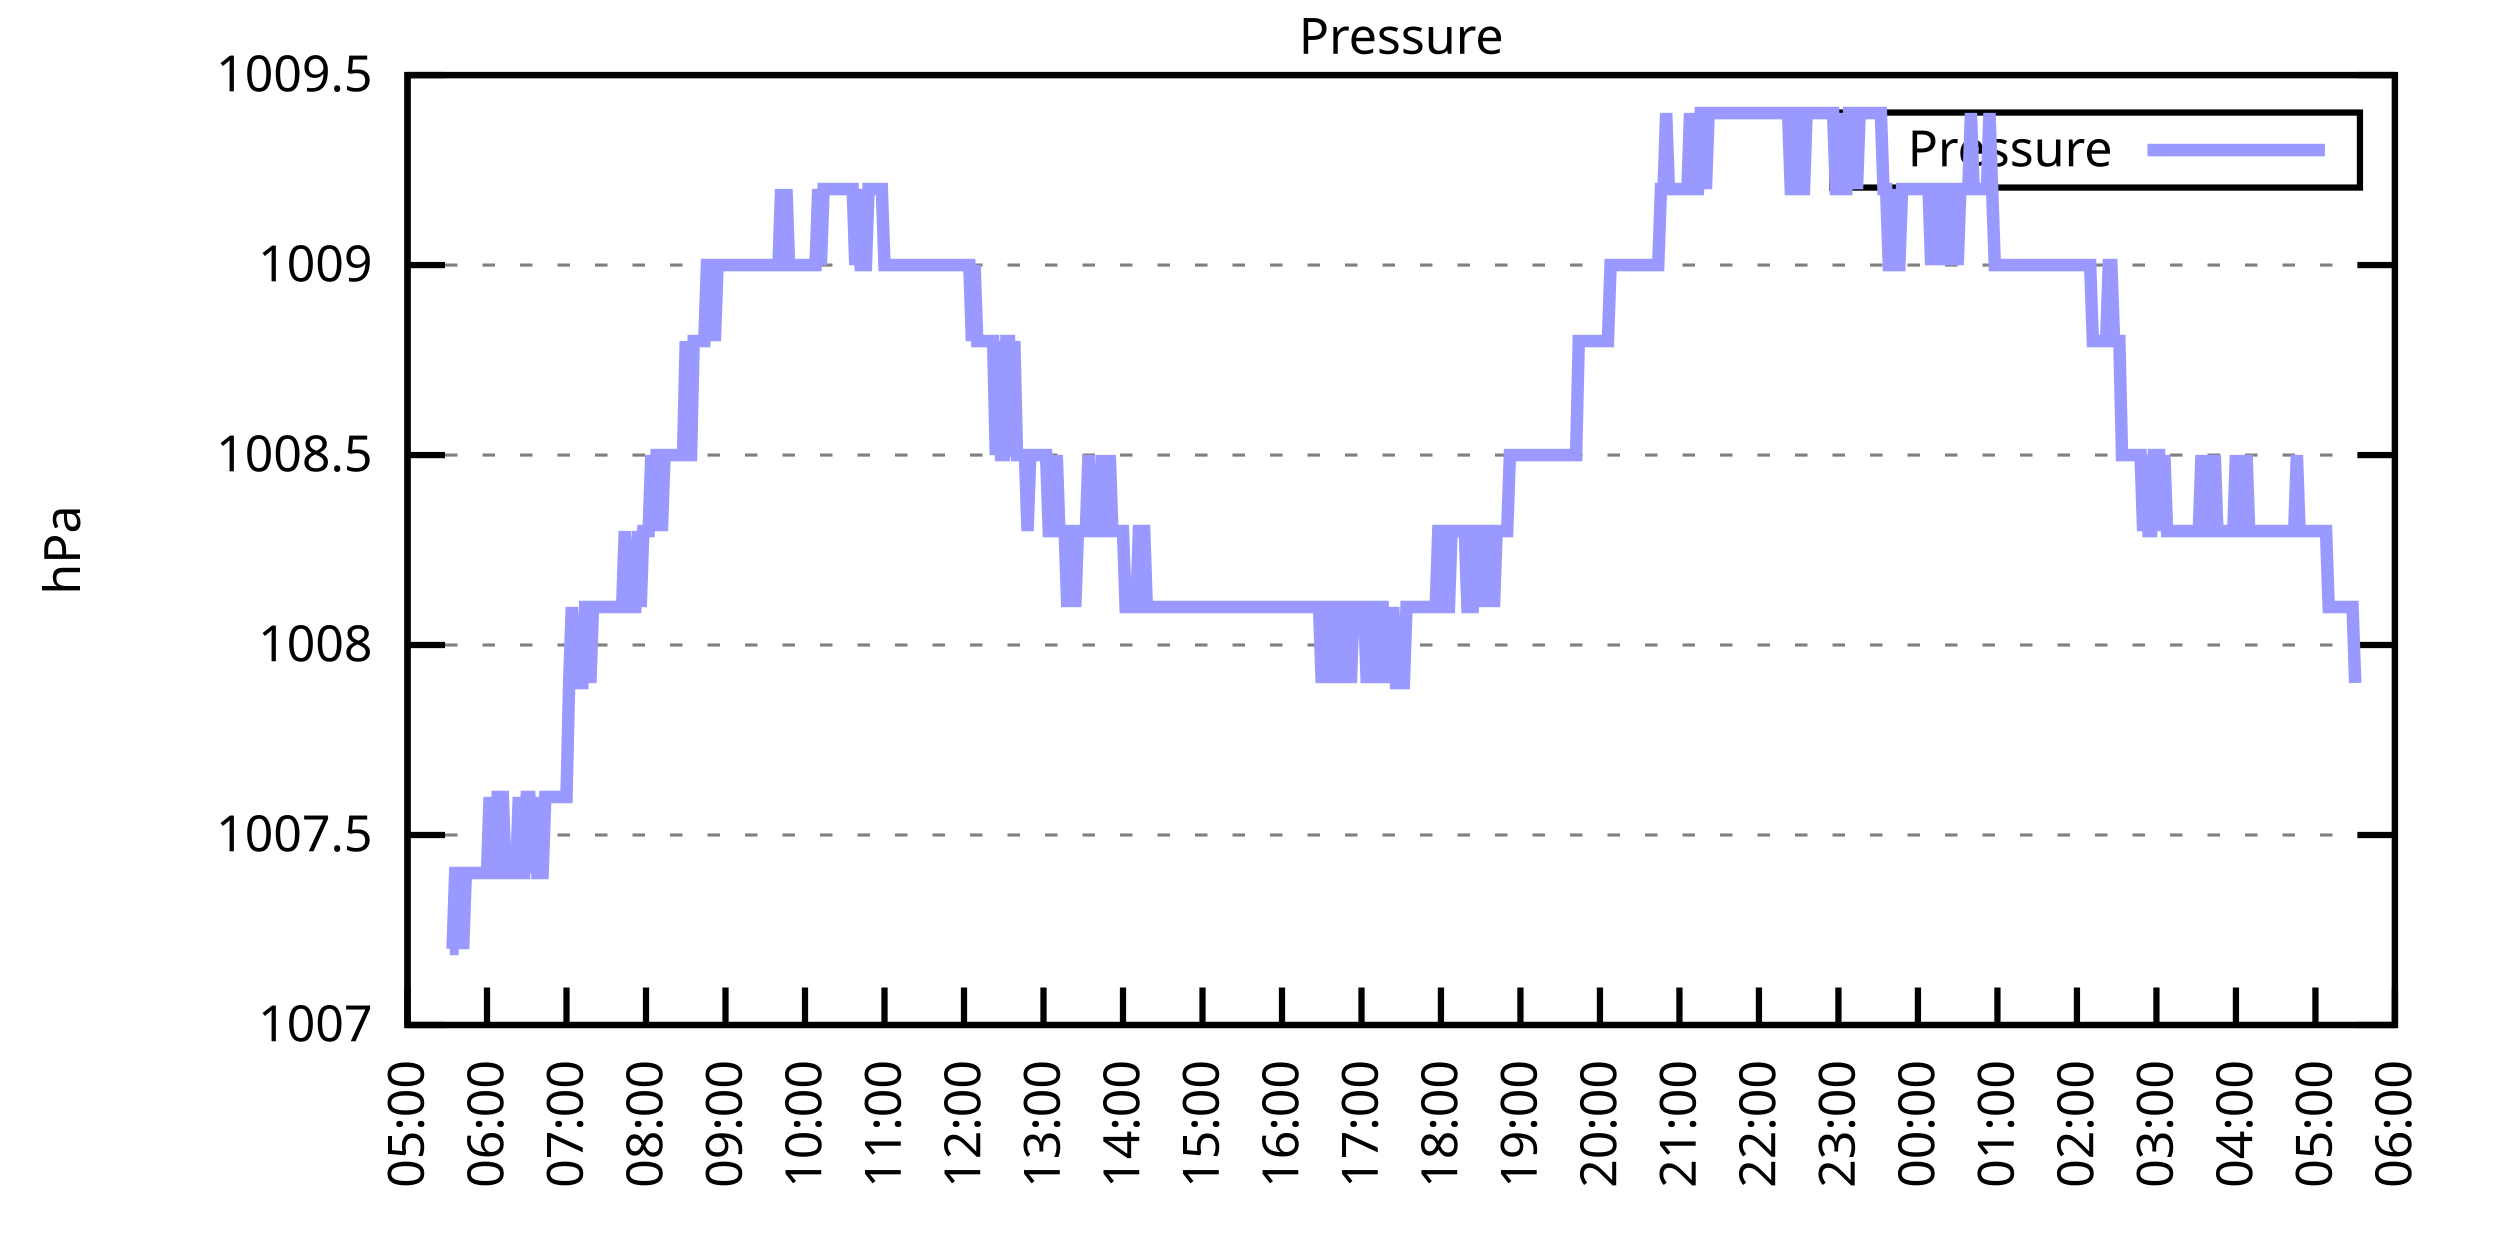
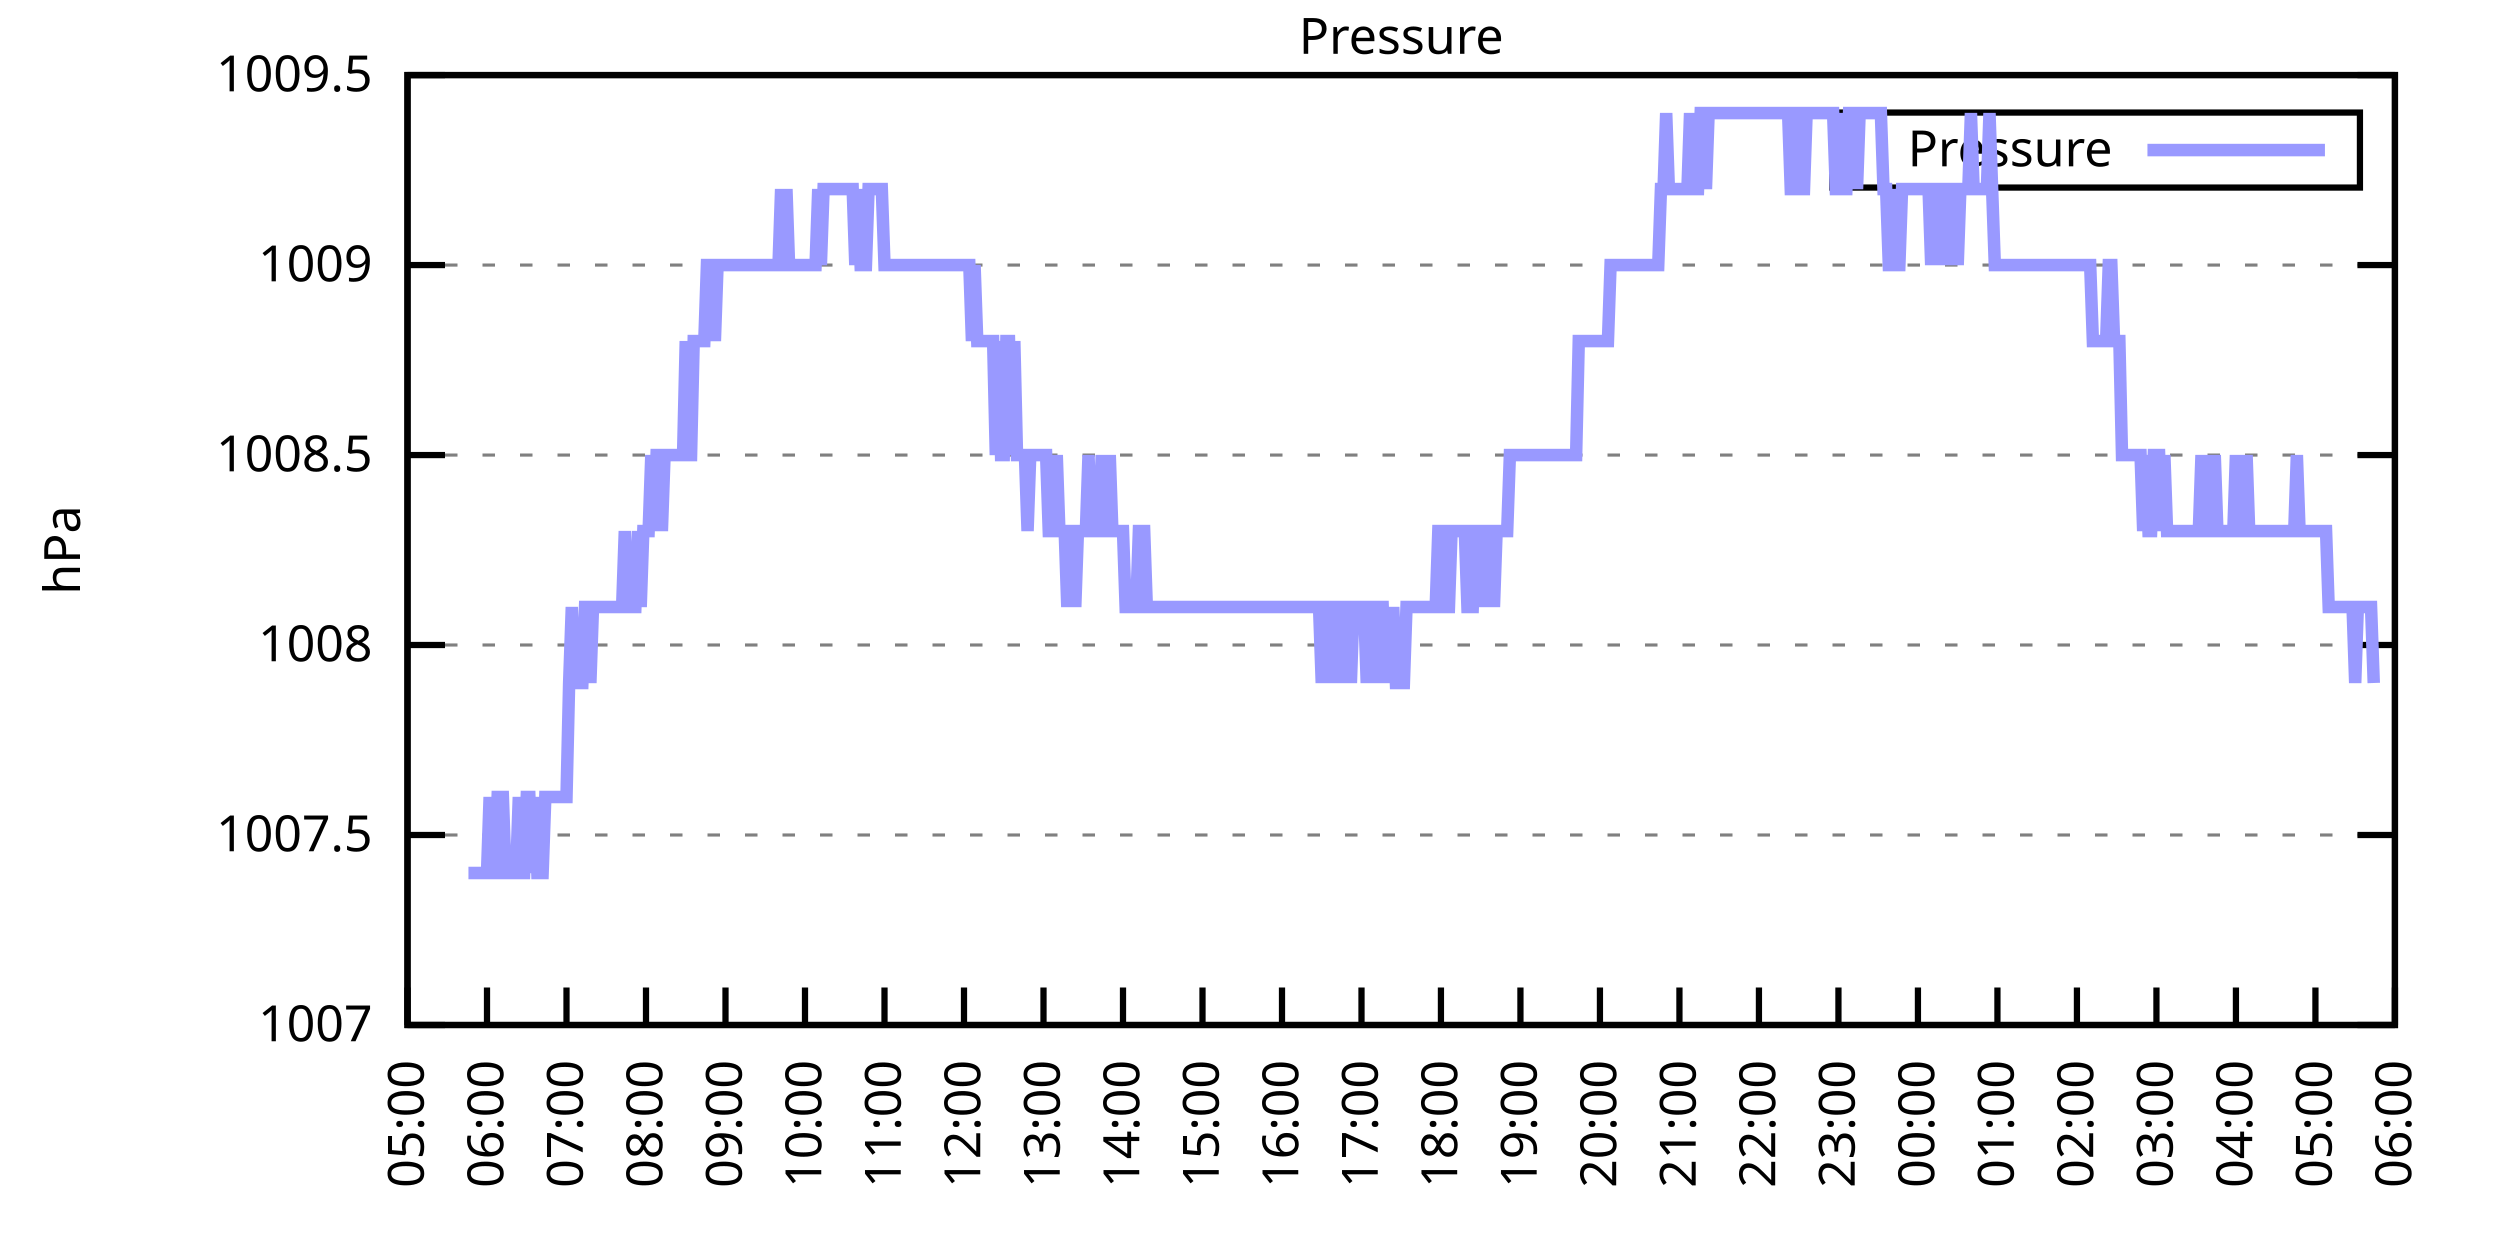
<svg xmlns="http://www.w3.org/2000/svg" xmlns:xlink="http://www.w3.org/1999/xlink" width="400" height="200" viewBox="0 0 400 200">
  <g id="gnuplot_canvas">
    <rect x="0" y="0" width="400" height="200" fill="none" />
    <defs>
      <circle id="gpDot" r="0.5" stroke-width="0.5" stroke="currentColor" />
      <path id="gpPt0" stroke-width="0.333" stroke="currentColor" d="M-1,0 h2 M0,-1 v2" />
      <path id="gpPt1" stroke-width="0.333" stroke="currentColor" d="M-1,-1 L1,1 M1,-1 L-1,1" />
      <path id="gpPt2" stroke-width="0.333" stroke="currentColor" d="M-1,0 L1,0 M0,-1 L0,1 M-1,-1 L1,1 M-1,1 L1,-1" />
      <rect id="gpPt3" stroke-width="0.333" stroke="currentColor" x="-1" y="-1" width="2" height="2" />
      <rect id="gpPt4" stroke-width="0.333" stroke="currentColor" fill="currentColor" x="-1" y="-1" width="2" height="2" />
      <circle id="gpPt5" stroke-width="0.333" stroke="currentColor" cx="0" cy="0" r="1" />
      <use xlink:href="#gpPt5" id="gpPt6" fill="currentColor" stroke="none" />
      <path id="gpPt7" stroke-width="0.333" stroke="currentColor" d="M0,-1.33 L-1.33,0.67 L1.33,0.67 z" />
      <use xlink:href="#gpPt7" id="gpPt8" fill="currentColor" stroke="none" />
      <use xlink:href="#gpPt7" id="gpPt9" stroke="currentColor" transform="rotate(180)" />
      <use xlink:href="#gpPt9" id="gpPt10" fill="currentColor" stroke="none" />
      <use xlink:href="#gpPt3" id="gpPt11" stroke="currentColor" transform="rotate(45)" />
      <use xlink:href="#gpPt11" id="gpPt12" fill="currentColor" stroke="none" />
      <path id="gpPt13" stroke-width="0.333" stroke="currentColor" d="M0,1.330 L1.265,0.411 L0.782,-1.067 L-0.782,-1.076 L-1.265,0.411 z" />
      <use xlink:href="#gpPt13" id="gpPt14" fill="currentColor" stroke="none" />
      <filter id="textbox" filterUnits="objectBoundingBox" x="0" y="0" height="1" width="1">
        <feFlood flood-color="white" flood-opacity="1" result="bgnd" />
        <feComposite in="SourceGraphic" in2="bgnd" operator="atop" />
      </filter>
      <filter id="greybox" filterUnits="objectBoundingBox" x="0" y="0" height="1" width="1">
        <feFlood flood-color="lightgrey" flood-opacity="1" result="grey" />
        <feComposite in="SourceGraphic" in2="grey" operator="atop" />
      </filter>
    </defs>
    <g fill="none" color="white" stroke="currentColor" stroke-width="1.00" stroke-linecap="butt" stroke-linejoin="miter">
</g>
    <g fill="none" color="black" stroke="currentColor" stroke-width="1.00" stroke-linecap="butt" stroke-linejoin="miter">
      <g stroke="none" shape-rendering="crispEdges">
        <polygon fill="rgb(255, 255, 255)" points="65.20,164.00 383.18,164.00 383.18,12.02 65.20,12.02 " />
      </g>
    </g>
    <g fill="none" color="black" stroke="currentColor" stroke-width="1.00" stroke-linecap="butt" stroke-linejoin="miter">
</g>
    <g fill="none" color="black" stroke="black" stroke-width="0.50" stroke-linecap="butt" stroke-linejoin="miter">
</g>
    <g fill="none" color="gray" stroke="currentColor" stroke-width="0.50" stroke-linecap="butt" stroke-linejoin="miter">
      <path stroke="gray" stroke-dasharray="2,4" class="gridline" d="M65.20,164.00 L383.19,164.00  " />
    </g>
    <g fill="none" color="gray" stroke="gray" stroke-width="1.00" stroke-linecap="butt" stroke-linejoin="miter">
</g>
    <g fill="none" color="black" stroke="currentColor" stroke-width="1.00" stroke-linecap="butt" stroke-linejoin="miter">
      <path stroke="black" d="M65.20,164.00 L71.20,164.00 M383.19,164.00 L377.19,164.00  " />
      <g transform="translate(59.60,166.60)" stroke="none" fill="black" font-family="Sans" font-size="8.00" text-anchor="end">
        <text>
          <tspan font-family="Sans"> 1007</tspan>
        </text>
      </g>
    </g>
    <g fill="none" color="black" stroke="currentColor" stroke-width="1.00" stroke-linecap="butt" stroke-linejoin="miter">
</g>
    <g fill="none" color="black" stroke="black" stroke-width="0.50" stroke-linecap="butt" stroke-linejoin="miter">
</g>
    <g fill="none" color="gray" stroke="currentColor" stroke-width="0.50" stroke-linecap="butt" stroke-linejoin="miter">
      <path stroke="gray" stroke-dasharray="2,4" class="gridline" d="M65.20,133.60 L383.19,133.60  " />
    </g>
    <g fill="none" color="gray" stroke="gray" stroke-width="1.00" stroke-linecap="butt" stroke-linejoin="miter">
</g>
    <g fill="none" color="black" stroke="currentColor" stroke-width="1.00" stroke-linecap="butt" stroke-linejoin="miter">
      <path stroke="black" d="M65.20,133.60 L71.20,133.60 M383.19,133.60 L377.19,133.60  " />
      <g transform="translate(59.60,136.20)" stroke="none" fill="black" font-family="Sans" font-size="8.00" text-anchor="end">
        <text>
          <tspan font-family="Sans"> 1007.5</tspan>
        </text>
      </g>
    </g>
    <g fill="none" color="black" stroke="currentColor" stroke-width="1.00" stroke-linecap="butt" stroke-linejoin="miter">
</g>
    <g fill="none" color="black" stroke="black" stroke-width="0.50" stroke-linecap="butt" stroke-linejoin="miter">
</g>
    <g fill="none" color="gray" stroke="currentColor" stroke-width="0.50" stroke-linecap="butt" stroke-linejoin="miter">
      <path stroke="gray" stroke-dasharray="2,4" class="gridline" d="M65.20,103.20 L383.19,103.20  " />
    </g>
    <g fill="none" color="gray" stroke="gray" stroke-width="1.00" stroke-linecap="butt" stroke-linejoin="miter">
</g>
    <g fill="none" color="black" stroke="currentColor" stroke-width="1.00" stroke-linecap="butt" stroke-linejoin="miter">
      <path stroke="black" d="M65.20,103.20 L71.20,103.20 M383.19,103.20 L377.19,103.20  " />
      <g transform="translate(59.60,105.80)" stroke="none" fill="black" font-family="Sans" font-size="8.00" text-anchor="end">
        <text>
          <tspan font-family="Sans"> 1008</tspan>
        </text>
      </g>
    </g>
    <g fill="none" color="black" stroke="currentColor" stroke-width="1.00" stroke-linecap="butt" stroke-linejoin="miter">
</g>
    <g fill="none" color="black" stroke="black" stroke-width="0.50" stroke-linecap="butt" stroke-linejoin="miter">
</g>
    <g fill="none" color="gray" stroke="currentColor" stroke-width="0.50" stroke-linecap="butt" stroke-linejoin="miter">
      <path stroke="gray" stroke-dasharray="2,4" class="gridline" d="M65.20,72.81 L383.19,72.81  " />
    </g>
    <g fill="none" color="gray" stroke="gray" stroke-width="1.00" stroke-linecap="butt" stroke-linejoin="miter">
</g>
    <g fill="none" color="black" stroke="currentColor" stroke-width="1.00" stroke-linecap="butt" stroke-linejoin="miter">
      <path stroke="black" d="M65.20,72.81 L71.20,72.81 M383.19,72.81 L377.19,72.81  " />
      <g transform="translate(59.60,75.41)" stroke="none" fill="black" font-family="Sans" font-size="8.00" text-anchor="end">
        <text>
          <tspan font-family="Sans"> 1008.5</tspan>
        </text>
      </g>
    </g>
    <g fill="none" color="black" stroke="currentColor" stroke-width="1.00" stroke-linecap="butt" stroke-linejoin="miter">
</g>
    <g fill="none" color="black" stroke="black" stroke-width="0.50" stroke-linecap="butt" stroke-linejoin="miter">
</g>
    <g fill="none" color="gray" stroke="currentColor" stroke-width="0.50" stroke-linecap="butt" stroke-linejoin="miter">
      <path stroke="gray" stroke-dasharray="2,4" class="gridline" d="M65.20,42.41 L383.19,42.41  " />
    </g>
    <g fill="none" color="gray" stroke="gray" stroke-width="1.00" stroke-linecap="butt" stroke-linejoin="miter">
</g>
    <g fill="none" color="black" stroke="currentColor" stroke-width="1.00" stroke-linecap="butt" stroke-linejoin="miter">
      <path stroke="black" d="M65.20,42.41 L71.20,42.41 M383.19,42.41 L377.19,42.41  " />
      <g transform="translate(59.60,45.01)" stroke="none" fill="black" font-family="Sans" font-size="8.00" text-anchor="end">
        <text>
          <tspan font-family="Sans"> 1009</tspan>
        </text>
      </g>
    </g>
    <g fill="none" color="black" stroke="currentColor" stroke-width="1.00" stroke-linecap="butt" stroke-linejoin="miter">
</g>
    <g fill="none" color="black" stroke="black" stroke-width="0.50" stroke-linecap="butt" stroke-linejoin="miter">
</g>
    <g fill="none" color="gray" stroke="currentColor" stroke-width="0.50" stroke-linecap="butt" stroke-linejoin="miter">
      <path stroke="gray" stroke-dasharray="2,4" class="gridline" d="M65.20,12.01 L383.19,12.01  " />
    </g>
    <g fill="none" color="gray" stroke="gray" stroke-width="1.00" stroke-linecap="butt" stroke-linejoin="miter">
</g>
    <g fill="none" color="black" stroke="currentColor" stroke-width="1.00" stroke-linecap="butt" stroke-linejoin="miter">
      <path stroke="black" d="M65.20,12.01 L71.20,12.01 M383.19,12.01 L377.19,12.01  " />
      <g transform="translate(59.60,14.61)" stroke="none" fill="black" font-family="Sans" font-size="8.00" text-anchor="end">
        <text>
          <tspan font-family="Sans"> 1009.5</tspan>
        </text>
      </g>
    </g>
    <g fill="none" color="black" stroke="currentColor" stroke-width="1.00" stroke-linecap="butt" stroke-linejoin="miter">
      <path stroke="black" d="M65.20,164.00 L65.20,158.00  " />
      <g transform="translate(67.80,169.60) rotate(270.00)" stroke="none" fill="black" font-family="Sans" font-size="8.00" text-anchor="end">
        <text>
          <tspan font-family="Sans">05:00</tspan>
        </text>
      </g>
    </g>
    <g fill="none" color="black" stroke="currentColor" stroke-width="1.00" stroke-linecap="butt" stroke-linejoin="miter">
      <path stroke="black" d="M77.92,164.00 L77.92,158.00  " />
      <g transform="translate(80.52,169.60) rotate(270.00)" stroke="none" fill="black" font-family="Sans" font-size="8.00" text-anchor="end">
        <text>
          <tspan font-family="Sans">06:00</tspan>
        </text>
      </g>
    </g>
    <g fill="none" color="black" stroke="currentColor" stroke-width="1.00" stroke-linecap="butt" stroke-linejoin="miter">
      <path stroke="black" d="M90.64,164.00 L90.64,158.00  " />
      <g transform="translate(93.24,169.60) rotate(270.00)" stroke="none" fill="black" font-family="Sans" font-size="8.00" text-anchor="end">
        <text>
          <tspan font-family="Sans">07:00</tspan>
        </text>
      </g>
    </g>
    <g fill="none" color="black" stroke="currentColor" stroke-width="1.00" stroke-linecap="butt" stroke-linejoin="miter">
      <path stroke="black" d="M103.36,164.00 L103.36,158.00  " />
      <g transform="translate(105.96,169.60) rotate(270.00)" stroke="none" fill="black" font-family="Sans" font-size="8.00" text-anchor="end">
        <text>
          <tspan font-family="Sans">08:00</tspan>
        </text>
      </g>
    </g>
    <g fill="none" color="black" stroke="currentColor" stroke-width="1.00" stroke-linecap="butt" stroke-linejoin="miter">
      <path stroke="black" d="M116.08,164.00 L116.08,158.00  " />
      <g transform="translate(118.68,169.60) rotate(270.00)" stroke="none" fill="black" font-family="Sans" font-size="8.00" text-anchor="end">
        <text>
          <tspan font-family="Sans">09:00</tspan>
        </text>
      </g>
    </g>
    <g fill="none" color="black" stroke="currentColor" stroke-width="1.00" stroke-linecap="butt" stroke-linejoin="miter">
      <path stroke="black" d="M128.80,164.00 L128.80,158.00  " />
      <g transform="translate(131.40,169.60) rotate(270.00)" stroke="none" fill="black" font-family="Sans" font-size="8.00" text-anchor="end">
        <text>
          <tspan font-family="Sans">10:00</tspan>
        </text>
      </g>
    </g>
    <g fill="none" color="black" stroke="currentColor" stroke-width="1.00" stroke-linecap="butt" stroke-linejoin="miter">
      <path stroke="black" d="M141.52,164.00 L141.52,158.00  " />
      <g transform="translate(144.12,169.60) rotate(270.00)" stroke="none" fill="black" font-family="Sans" font-size="8.00" text-anchor="end">
        <text>
          <tspan font-family="Sans">11:00</tspan>
        </text>
      </g>
    </g>
    <g fill="none" color="black" stroke="currentColor" stroke-width="1.00" stroke-linecap="butt" stroke-linejoin="miter">
      <path stroke="black" d="M154.24,164.00 L154.24,158.00  " />
      <g transform="translate(156.84,169.60) rotate(270.00)" stroke="none" fill="black" font-family="Sans" font-size="8.00" text-anchor="end">
        <text>
          <tspan font-family="Sans">12:00</tspan>
        </text>
      </g>
    </g>
    <g fill="none" color="black" stroke="currentColor" stroke-width="1.00" stroke-linecap="butt" stroke-linejoin="miter">
      <path stroke="black" d="M166.96,164.00 L166.96,158.00  " />
      <g transform="translate(169.56,169.60) rotate(270.00)" stroke="none" fill="black" font-family="Sans" font-size="8.00" text-anchor="end">
        <text>
          <tspan font-family="Sans">13:00</tspan>
        </text>
      </g>
    </g>
    <g fill="none" color="black" stroke="currentColor" stroke-width="1.00" stroke-linecap="butt" stroke-linejoin="miter">
      <path stroke="black" d="M179.68,164.00 L179.68,158.00  " />
      <g transform="translate(182.28,169.60) rotate(270.00)" stroke="none" fill="black" font-family="Sans" font-size="8.00" text-anchor="end">
        <text>
          <tspan font-family="Sans">14:00</tspan>
        </text>
      </g>
    </g>
    <g fill="none" color="black" stroke="currentColor" stroke-width="1.00" stroke-linecap="butt" stroke-linejoin="miter">
      <path stroke="black" d="M192.40,164.00 L192.40,158.00  " />
      <g transform="translate(195.00,169.60) rotate(270.00)" stroke="none" fill="black" font-family="Sans" font-size="8.00" text-anchor="end">
        <text>
          <tspan font-family="Sans">15:00</tspan>
        </text>
      </g>
    </g>
    <g fill="none" color="black" stroke="currentColor" stroke-width="1.00" stroke-linecap="butt" stroke-linejoin="miter">
      <path stroke="black" d="M205.12,164.00 L205.12,158.00  " />
      <g transform="translate(207.72,169.60) rotate(270.00)" stroke="none" fill="black" font-family="Sans" font-size="8.00" text-anchor="end">
        <text>
          <tspan font-family="Sans">16:00</tspan>
        </text>
      </g>
    </g>
    <g fill="none" color="black" stroke="currentColor" stroke-width="1.00" stroke-linecap="butt" stroke-linejoin="miter">
      <path stroke="black" d="M217.84,164.00 L217.84,158.00  " />
      <g transform="translate(220.44,169.60) rotate(270.00)" stroke="none" fill="black" font-family="Sans" font-size="8.00" text-anchor="end">
        <text>
          <tspan font-family="Sans">17:00</tspan>
        </text>
      </g>
    </g>
    <g fill="none" color="black" stroke="currentColor" stroke-width="1.00" stroke-linecap="butt" stroke-linejoin="miter">
      <path stroke="black" d="M230.55,164.00 L230.55,158.00  " />
      <g transform="translate(233.15,169.60) rotate(270.00)" stroke="none" fill="black" font-family="Sans" font-size="8.00" text-anchor="end">
        <text>
          <tspan font-family="Sans">18:00</tspan>
        </text>
      </g>
    </g>
    <g fill="none" color="black" stroke="currentColor" stroke-width="1.00" stroke-linecap="butt" stroke-linejoin="miter">
      <path stroke="black" d="M243.27,164.00 L243.27,158.00  " />
      <g transform="translate(245.87,169.60) rotate(270.00)" stroke="none" fill="black" font-family="Sans" font-size="8.00" text-anchor="end">
        <text>
          <tspan font-family="Sans">19:00</tspan>
        </text>
      </g>
    </g>
    <g fill="none" color="black" stroke="currentColor" stroke-width="1.00" stroke-linecap="butt" stroke-linejoin="miter">
      <path stroke="black" d="M255.99,164.00 L255.99,158.00  " />
      <g transform="translate(258.59,169.60) rotate(270.00)" stroke="none" fill="black" font-family="Sans" font-size="8.00" text-anchor="end">
        <text>
          <tspan font-family="Sans">20:00</tspan>
        </text>
      </g>
    </g>
    <g fill="none" color="black" stroke="currentColor" stroke-width="1.00" stroke-linecap="butt" stroke-linejoin="miter">
      <path stroke="black" d="M268.71,164.00 L268.71,158.00  " />
      <g transform="translate(271.31,169.60) rotate(270.00)" stroke="none" fill="black" font-family="Sans" font-size="8.00" text-anchor="end">
        <text>
          <tspan font-family="Sans">21:00</tspan>
        </text>
      </g>
    </g>
    <g fill="none" color="black" stroke="currentColor" stroke-width="1.00" stroke-linecap="butt" stroke-linejoin="miter">
      <path stroke="black" d="M281.43,164.00 L281.43,158.00  " />
      <g transform="translate(284.03,169.60) rotate(270.00)" stroke="none" fill="black" font-family="Sans" font-size="8.00" text-anchor="end">
        <text>
          <tspan font-family="Sans">22:00</tspan>
        </text>
      </g>
    </g>
    <g fill="none" color="black" stroke="currentColor" stroke-width="1.00" stroke-linecap="butt" stroke-linejoin="miter">
      <path stroke="black" d="M294.15,164.00 L294.15,158.00  " />
      <g transform="translate(296.75,169.60) rotate(270.00)" stroke="none" fill="black" font-family="Sans" font-size="8.00" text-anchor="end">
        <text>
          <tspan font-family="Sans">23:00</tspan>
        </text>
      </g>
    </g>
    <g fill="none" color="black" stroke="currentColor" stroke-width="1.00" stroke-linecap="butt" stroke-linejoin="miter">
      <path stroke="black" d="M306.87,164.00 L306.87,158.00  " />
      <g transform="translate(309.47,169.60) rotate(270.00)" stroke="none" fill="black" font-family="Sans" font-size="8.00" text-anchor="end">
        <text>
          <tspan font-family="Sans">00:00</tspan>
        </text>
      </g>
    </g>
    <g fill="none" color="black" stroke="currentColor" stroke-width="1.00" stroke-linecap="butt" stroke-linejoin="miter">
      <path stroke="black" d="M319.59,164.00 L319.59,158.00  " />
      <g transform="translate(322.19,169.60) rotate(270.00)" stroke="none" fill="black" font-family="Sans" font-size="8.00" text-anchor="end">
        <text>
          <tspan font-family="Sans">01:00</tspan>
        </text>
      </g>
    </g>
    <g fill="none" color="black" stroke="currentColor" stroke-width="1.00" stroke-linecap="butt" stroke-linejoin="miter">
      <path stroke="black" d="M332.31,164.00 L332.31,158.00  " />
      <g transform="translate(334.91,169.60) rotate(270.00)" stroke="none" fill="black" font-family="Sans" font-size="8.00" text-anchor="end">
        <text>
          <tspan font-family="Sans">02:00</tspan>
        </text>
      </g>
    </g>
    <g fill="none" color="black" stroke="currentColor" stroke-width="1.00" stroke-linecap="butt" stroke-linejoin="miter">
      <path stroke="black" d="M345.03,164.00 L345.03,158.00  " />
      <g transform="translate(347.63,169.60) rotate(270.00)" stroke="none" fill="black" font-family="Sans" font-size="8.00" text-anchor="end">
        <text>
          <tspan font-family="Sans">03:00</tspan>
        </text>
      </g>
    </g>
    <g fill="none" color="black" stroke="currentColor" stroke-width="1.00" stroke-linecap="butt" stroke-linejoin="miter">
      <path stroke="black" d="M357.75,164.00 L357.75,158.00  " />
      <g transform="translate(360.35,169.60) rotate(270.00)" stroke="none" fill="black" font-family="Sans" font-size="8.00" text-anchor="end">
        <text>
          <tspan font-family="Sans">04:00</tspan>
        </text>
      </g>
    </g>
    <g fill="none" color="black" stroke="currentColor" stroke-width="1.00" stroke-linecap="butt" stroke-linejoin="miter">
      <path stroke="black" d="M370.47,164.00 L370.47,158.00  " />
      <g transform="translate(373.07,169.60) rotate(270.00)" stroke="none" fill="black" font-family="Sans" font-size="8.00" text-anchor="end">
        <text>
          <tspan font-family="Sans">05:00</tspan>
        </text>
      </g>
    </g>
    <g fill="none" color="black" stroke="currentColor" stroke-width="1.00" stroke-linecap="butt" stroke-linejoin="miter">
      <path stroke="black" d="M383.19,164.00 L383.19,158.00  " />
      <g transform="translate(385.79,169.60) rotate(270.00)" stroke="none" fill="black" font-family="Sans" font-size="8.00" text-anchor="end">
        <text>
          <tspan font-family="Sans">06:00</tspan>
        </text>
      </g>
    </g>
    <g fill="none" color="black" stroke="currentColor" stroke-width="1.00" stroke-linecap="butt" stroke-linejoin="miter">
</g>
    <g fill="none" color="black" stroke="currentColor" stroke-width="1.00" stroke-linecap="butt" stroke-linejoin="miter">
      <path stroke="black" d="M65.20,12.01 L65.20,164.00 L383.19,164.00 L383.19,12.01 L65.20,12.01 Z  " />
    </g>
    <g fill="none" color="black" stroke="currentColor" stroke-width="1.00" stroke-linecap="butt" stroke-linejoin="miter">
</g>
    <g fill="none" color="black" stroke="currentColor" stroke-width="1.00" stroke-linecap="butt" stroke-linejoin="miter">
      <path stroke="black" d="M293.19,30.01 L293.19,18.01 L377.59,18.01 L377.59,30.01 L293.19,30.01 Z  " />
    </g>
    <g id="Pressure_plot_1">
      <g fill="none" color="white" stroke="black" stroke-width="2.00" stroke-linecap="butt" stroke-linejoin="miter">
</g>
      <g fill="none" color="black" stroke="currentColor" stroke-width="2.00" stroke-linecap="butt" stroke-linejoin="miter">
        <g transform="translate(337.99,26.61)" stroke="none" fill="black" font-family="Sans" font-size="8.00" text-anchor="end">
          <text>
            <tspan font-family="Sans">Pressure</tspan>
          </text>
        </g>
      </g>
      <g fill="none" color="black" stroke="currentColor" stroke-width="2.00" stroke-linecap="butt" stroke-linejoin="miter">
-         <path stroke="rgb(153, 153, 255)" d="M343.59,24.01 L371.99,24.01 M71.98,151.84 L72.41,151.84 L72.83,139.68 L73.26,139.68 L73.68,139.68 L74.10,151.84   L74.53,139.68 L74.95,139.68 L75.38,139.68 L75.80,139.68 L76.22,139.68 L76.65,139.68 L77.07,139.68 L77.50,139.68   L77.92,139.68 L78.34,127.52 L78.77,139.68 L79.19,139.68 L79.62,127.52 L80.04,127.52 L80.46,127.52 L80.89,139.68   L81.31,139.68 L81.74,139.68 L82.16,139.68 L82.58,139.68 L83.01,127.52 L83.43,139.68 L83.86,139.68 L84.28,127.52   L84.70,127.52 L85.13,139.68 L85.55,127.52 L85.98,139.68 L86.40,139.68 L86.82,139.68 L87.25,127.52 L87.67,127.52   L88.10,127.52 L88.52,127.52 L88.94,127.52 L89.37,127.52 L89.79,127.52 L90.22,127.52 L90.64,127.52 L91.06,109.28   L91.49,97.12 L91.91,109.28 L92.34,109.28 L92.76,109.28 L93.18,109.28 L93.61,97.12 L94.03,97.12 L94.46,109.28   L94.88,97.12 L95.30,97.12 L95.73,97.12 L96.15,97.12 L96.58,97.12 L97.00,97.12 L97.42,97.12 L97.85,97.12   L98.27,97.12 L98.69,97.12 L99.12,97.12 L99.54,97.12 L99.97,84.97 L100.39,97.12 L100.81,97.12 L101.24,97.12   L101.66,97.12 L102.09,84.97 L102.51,97.12 L102.93,84.97 L103.36,84.97 L103.78,84.97 L104.21,72.81 L104.63,84.97   L105.05,72.81 L105.48,72.81 L105.90,84.97 L106.33,72.81 L106.75,72.81 L107.17,72.81 L107.60,72.81 L108.02,72.81   L108.45,72.81 L108.87,72.81 L109.29,72.81 L109.72,54.57 L110.14,72.81 L110.57,72.81 L110.99,54.57 L111.41,54.57   L111.84,54.57 L112.26,54.57 L112.69,54.57 L113.11,42.41 L113.53,42.41 L113.96,42.41 L114.38,54.57 L114.81,42.41   L115.23,42.41 L115.65,42.41 L116.08,42.41 L116.50,42.41 L116.93,42.41 L117.35,42.41 L117.77,42.41 L118.20,42.41   L118.62,42.41 L119.05,42.41 L119.47,42.41 L119.89,42.41 L120.32,42.41 L120.74,42.41 L121.17,42.41 L121.59,42.41   L122.01,42.41 L122.44,42.41 L122.86,42.41 L123.29,42.41 L123.71,42.41 L124.13,42.41 L124.56,42.41 L124.98,30.25   L125.41,42.41 L125.83,30.25 L126.25,42.41 L126.68,42.41 L127.10,42.41 L127.53,42.41 L127.95,42.41 L128.37,42.41   L128.80,42.41 L129.22,42.41 L129.65,42.41 L130.07,42.41 L130.49,42.41 L130.92,30.25 L131.34,42.41 L131.77,30.25   L132.19,30.25 L132.61,30.25 L133.04,30.25 L133.46,30.25 L133.89,30.25 L134.31,30.25 L134.73,30.25 L135.16,30.25   L135.58,30.25 L136.01,30.25 L136.43,30.25 L136.85,42.41 L137.28,30.25 L137.70,42.41 L138.13,42.41 L138.55,42.41   L138.97,30.25 L139.40,30.25 L139.82,30.25 L140.25,30.25 L140.67,30.25 L141.09,30.25 L141.52,42.41 L141.94,42.41   L142.37,42.41 L142.79,42.41 L143.21,42.41 L143.64,42.41 L144.06,42.41 L144.49,42.41 L144.91,42.41 L145.33,42.41   L145.76,42.41 L146.18,42.41 L146.61,42.41 L147.03,42.41 L147.45,42.41 L147.88,42.41 L148.30,42.41 L148.73,42.41   L149.15,42.41 L149.57,42.41 L150.00,42.41 L150.42,42.41 L150.85,42.41 L151.27,42.41 L151.69,42.41 L152.54,42.41   L152.97,42.41 L153.39,42.41 L153.81,42.41 L154.24,42.41 L154.66,42.41 L155.09,42.41 L155.51,54.57 L155.93,42.41   L156.36,54.57 L156.78,54.57 L157.21,54.57 L157.63,54.57 L158.05,54.57 L158.48,54.57 L158.90,54.57 L159.33,72.81   L159.75,54.57 L160.17,72.81 L160.60,72.81 L161.02,54.57 L161.44,54.57 L161.87,72.81 L162.29,54.57 L162.72,72.81   L163.14,72.81 L163.56,72.81 L163.99,72.81 L164.41,84.97 L164.84,72.81 L165.26,72.81 L165.68,72.81 L166.11,72.81   L166.53,72.81 L166.96,72.81 L167.38,72.81 L167.80,84.97 L168.23,84.97 L168.65,84.97 L169.08,72.81 L169.50,84.97   L169.92,84.97 L170.35,84.97 L170.77,97.12 L171.20,84.97 L171.62,84.97 L172.04,97.12 L172.47,84.97 L172.89,84.97   L173.32,84.97 L173.74,84.97 L174.16,72.81 L174.59,84.97 L175.01,84.97 L175.44,84.97 L175.86,84.97 L176.28,72.81   L176.71,84.97 L177.13,84.97 L177.56,72.81 L177.98,84.97 L178.40,84.97 L178.83,84.97 L179.25,84.97 L179.68,84.97   L180.10,97.12 L180.52,97.12 L180.95,97.12 L181.37,97.12 L181.80,97.12 L182.22,84.97 L182.64,84.97 L183.07,84.97   L183.49,97.12 L183.92,97.12 L184.34,97.12 L184.76,97.12 L185.19,97.12 L185.61,97.12 L186.04,97.12 L186.46,97.12   L186.88,97.12 L187.31,97.12 L187.73,97.12 L188.16,97.12 L188.58,97.12 L189.00,97.12 L189.43,97.12 L189.85,97.12   L190.28,97.12 L190.70,97.12 L191.12,97.12 L191.55,97.12 L191.97,97.12 L192.40,97.12 L192.82,97.12 L193.24,97.12   L193.67,97.12 L194.09,97.12 L194.52,97.12 L194.94,97.12 L195.36,97.12 L195.79,97.12 L196.21,97.12 L196.64,97.12   L197.06,97.12 L197.48,97.12 L197.91,97.12 L198.33,97.12 L198.76,97.12 L199.18,97.12 L199.60,97.12 L200.03,97.12   L200.45,97.12 L200.88,97.12 L201.30,97.12 L201.72,97.12 L202.15,97.12 L202.57,97.12 L203.00,97.12 L203.42,97.12   L203.84,97.12 L204.27,97.12 L204.69,97.12 L205.12,97.12 L205.54,97.12 L205.96,97.12 L206.39,97.12 L206.81,97.12   L207.24,97.12 L207.66,97.12 L208.08,97.12 L208.51,97.12 L208.93,97.12 L209.36,97.12 L209.78,97.12 L210.20,97.12   L210.63,97.12 L211.05,97.12 L211.48,109.28 L211.90,97.12 L212.32,97.12 L212.75,97.12 L213.17,109.28 L213.60,97.12   L214.02,97.12 L214.44,97.12 L214.87,109.28 L215.29,97.12 L215.72,97.12 L216.14,109.28 L216.56,97.12 L216.99,97.12   L217.41,97.12 L217.84,97.12 L218.26,97.12 L218.68,109.28 L219.11,97.12 L219.53,97.12 L219.96,109.28 L220.38,97.12   L220.80,97.12 L221.23,97.12 L221.65,109.28 L222.08,97.12 L222.50,109.28 L222.92,97.12 L223.35,109.28 L223.77,109.28   L224.20,109.28 L224.62,109.28 L225.04,97.12 L225.47,97.12 L225.89,97.12 L226.31,97.12 L226.74,97.12 L227.16,97.12   L227.59,97.12 L228.01,97.12 L228.43,97.12 L228.86,97.12 L229.28,97.12 L229.71,97.12 L230.13,84.97 L230.55,84.97   L230.98,97.12 L231.40,97.12 L231.83,97.12 L232.25,84.97 L232.67,84.97 L233.10,84.97 L233.52,84.97 L233.95,84.97   L234.37,84.97 L234.79,97.12 L235.22,97.12 L235.64,97.12 L236.07,84.97 L236.49,84.97 L236.91,97.12 L237.34,84.97   L237.76,97.12 L238.19,84.97 L238.61,84.97 L239.03,97.12 L239.46,84.97 L239.88,84.97 L240.31,84.97 L240.73,84.97   L241.15,84.97 L241.58,72.81 L242.00,72.81 L242.43,72.81 L242.85,72.81 L243.27,72.81 L243.70,72.81 L244.12,72.81   L244.55,72.81 L244.97,72.81 L245.39,72.81 L245.82,72.81 L246.24,72.81 L246.67,72.81 L247.09,72.81 L247.51,72.81   L247.94,72.81 L248.36,72.81 L248.79,72.81 L249.21,72.81 L249.63,72.81 L250.06,72.81 L250.48,72.81 L250.91,72.81   L251.33,72.81 L251.75,72.81 L252.18,72.81 L252.60,54.57 L253.03,54.57 L253.45,54.57 L253.87,54.57 L254.30,54.57   L254.72,54.57 L255.15,54.57 L255.57,54.57 L255.99,54.57 L256.42,54.57 L256.84,54.57 L257.27,54.57 L257.69,42.41   L258.11,42.41 L258.54,42.41 L258.96,42.41 L259.39,42.41 L259.81,42.41 L260.23,42.41 L260.66,42.41 L261.08,42.41   L261.51,42.41 L261.93,42.41 L262.35,42.41 L262.78,42.41 L263.20,42.41 L263.63,42.41 L264.05,42.41 L264.47,42.41   L264.90,42.41 L265.32,42.41 L265.75,30.25 L266.17,30.25 L266.59,18.09 L267.02,30.25 L267.44,30.25 L267.87,30.25   L268.29,30.25 L268.71,30.25 L269.14,30.25 L269.56,30.25 L269.99,30.25 L270.41,18.09 L270.83,30.25 L271.26,30.25   L271.68,30.25 L272.11,18.09 L272.53,18.09 L272.95,30.25 L273.38,18.09 L273.80,18.09 L274.23,18.09 L274.65,18.09   L275.07,18.09 L275.50,18.09 L275.92,18.09 L276.35,18.09 L276.77,18.09 L277.19,18.09 L277.62,18.09 L278.04,18.09   L278.47,18.09 L278.89,18.09 L279.31,18.09 L279.74,18.09 L280.16,18.09 L280.59,18.09 L281.01,18.09 L281.43,18.09   L281.86,18.09 L282.28,18.09 L282.71,18.09 L283.13,18.09 L283.55,18.09 L283.98,18.09 L284.40,18.09 L284.83,18.09   L285.25,18.09 L285.67,18.09 L286.10,18.09 L286.52,30.25 L286.95,30.25 L287.37,18.09 L287.79,18.09 L288.22,30.25   L288.64,30.25 L289.06,18.09 L289.49,18.09 L289.91,18.09 L290.34,18.09 L290.76,18.09 L291.18,18.09 L291.61,18.09   L292.03,18.09 L292.46,18.09 L292.88,18.09 L293.30,18.09 L293.73,30.25 L294.15,30.25 L294.58,18.09 L295.00,30.25   L295.42,30.25 L295.85,18.09 L296.27,18.09 L296.70,18.09 L297.12,30.25 L297.54,18.09 L297.97,18.09 L298.39,18.09   L298.82,18.09 L299.24,18.09 L299.66,18.09 L300.09,18.09 L300.51,18.09 L300.94,18.09 L301.36,30.25 L301.78,30.25   L302.21,42.41 L302.63,42.41 L303.06,30.25 L303.48,42.41 L303.90,42.41 L304.33,30.25 L304.75,30.25 L305.18,30.25   L305.60,30.25 L306.02,30.25 L306.45,30.25 L306.87,30.25 L307.30,30.25 L307.72,30.25 L308.14,30.25 L308.57,30.25   L308.99,42.41 L309.42,30.25 L309.84,30.25 L310.26,42.41 L310.69,30.25 L311.11,30.25 L311.54,42.41 L311.96,30.25   L312.38,30.25 L312.81,30.25 L313.23,42.41 L313.66,30.25 L314.08,30.25 L314.50,30.25 L314.93,30.25 L315.35,18.09   L315.78,30.25 L316.20,30.25 L316.62,30.25 L317.05,30.25 L317.47,30.25 L317.90,30.25 L318.32,18.09 L318.74,30.25   L319.17,42.41 L319.59,42.41 L320.02,42.41 L320.44,42.41 L320.86,42.41 L321.29,42.41 L321.71,42.41 L322.14,42.41   L322.56,42.41 L322.98,42.41 L323.41,42.41 L323.83,42.41 L324.26,42.41 L324.68,42.41 L325.10,42.41 L325.53,42.41   L325.95,42.41 L326.38,42.41 L326.80,42.41 L327.22,42.41 L327.65,42.41 L328.07,42.41 L328.50,42.41 L328.92,42.41   L329.34,42.41 L329.77,42.41 L330.19,42.41 L330.62,42.41 L331.04,42.41 L331.46,42.41 L331.89,42.41 L332.31,42.41   L332.74,42.41 L333.16,42.41 L333.58,42.41 L334.01,42.41 L334.43,42.41 L334.86,54.57 L335.28,54.57 L335.70,54.57   L336.13,54.57 L336.55,54.57 L336.98,54.57 L337.40,42.41 L337.82,42.41 L338.25,54.57 L338.67,54.57 L339.10,54.57   L339.52,72.81 L339.94,72.81 L340.37,72.81 L340.79,72.81 L341.22,72.81 L341.64,72.81 L342.06,72.81 L342.49,72.81   L342.91,84.97 L343.34,72.81 L343.76,84.97 L344.18,84.97 L344.61,72.81 L345.03,72.81 L345.46,72.81 L345.88,84.97   L346.30,72.81 L346.73,84.97 L347.15,84.97 L347.58,84.97 L348.00,84.97 L348.42,84.97 L348.85,84.97 L349.27,84.97   L349.70,84.97 L350.12,84.97 L350.54,84.97 L350.97,84.97 L351.39,84.97 L351.81,84.97 L352.24,72.81 L352.66,84.97   L353.09,72.81 L353.51,84.97 L353.93,84.97 L354.36,72.81 L354.78,84.97 L355.21,84.97 L355.63,84.97 L356.05,84.97   L356.48,84.97 L356.90,84.97 L357.33,84.97 L357.75,72.81 L358.17,84.97 L358.60,84.97 L359.02,84.97 L359.45,72.81   L359.87,84.97 L360.29,84.97 L360.72,84.97 L361.14,84.97 L361.57,84.97 L361.99,84.97 L362.41,84.97 L362.84,84.97   L363.26,84.97 L363.69,84.97 L364.11,84.97 L364.53,84.97 L364.96,84.97 L365.38,84.97 L365.81,84.97 L366.23,84.97   L366.65,84.97 L367.08,84.97 L367.50,72.81 L367.93,84.97 L368.35,84.97 L368.77,84.97 L369.20,84.97 L369.62,84.97   L370.05,84.97 L370.47,84.97 L370.89,84.97 L371.32,84.97 L371.74,84.97 L372.17,84.97 L372.59,97.12 L373.01,97.12   L373.44,97.12 L373.86,97.12 L374.29,97.12 L374.71,97.12 L375.13,97.12 L375.56,97.12 L375.98,97.12 L376.41,97.12   L376.83,109.28  " />
+         <path stroke="rgb(153, 153, 255)" d="M343.59,24.01 L371.99,24.01 M74.95,139.68 L75.38,139.68 L75.80,139.68 L76.22,139.68 L76.65,139.68 L77.07,139.68   L77.50,139.68 L77.92,139.68 L78.34,127.52 L78.77,139.68 L79.19,139.68 L79.62,127.52 L80.04,127.52 L80.46,127.52   L80.89,139.68 L81.31,139.68 L81.74,139.68 L82.16,139.68 L82.58,139.68 L83.01,127.52 L83.43,139.68 L83.86,139.68   L84.28,127.52 L84.70,127.52 L85.13,139.68 L85.55,127.52 L85.98,139.68 L86.40,139.68 L86.82,139.68 L87.25,127.52   L87.67,127.52 L88.10,127.52 L88.52,127.52 L88.94,127.52 L89.37,127.52 L89.79,127.52 L90.22,127.52 L90.64,127.52   L91.06,109.28 L91.49,97.12 L91.91,109.28 L92.34,109.28 L92.76,109.28 L93.18,109.28 L93.61,97.12 L94.03,97.12   L94.46,109.28 L94.88,97.12 L95.30,97.12 L95.73,97.12 L96.15,97.12 L96.58,97.12 L97.00,97.12 L97.42,97.12   L97.85,97.12 L98.27,97.12 L98.69,97.12 L99.12,97.12 L99.54,97.12 L99.97,84.97 L100.39,97.12 L100.81,97.12   L101.24,97.12 L101.66,97.12 L102.09,84.97 L102.51,97.12 L102.93,84.97 L103.36,84.97 L103.78,84.97 L104.21,72.81   L104.63,84.97 L105.05,72.81 L105.48,72.81 L105.90,84.97 L106.33,72.81 L106.75,72.81 L107.17,72.81 L107.60,72.81   L108.02,72.81 L108.45,72.81 L108.87,72.81 L109.29,72.81 L109.72,54.57 L110.14,72.81 L110.57,72.81 L110.99,54.57   L111.41,54.57 L111.84,54.57 L112.26,54.57 L112.69,54.57 L113.11,42.41 L113.53,42.41 L113.96,42.41 L114.38,54.57   L114.81,42.41 L115.23,42.41 L115.65,42.41 L116.08,42.41 L116.50,42.41 L116.93,42.41 L117.35,42.41 L117.77,42.41   L118.20,42.41 L118.62,42.41 L119.05,42.41 L119.47,42.41 L119.89,42.41 L120.32,42.41 L120.74,42.41 L121.17,42.41   L121.59,42.41 L122.01,42.41 L122.44,42.41 L122.86,42.41 L123.29,42.41 L123.71,42.41 L124.13,42.41 L124.56,42.41   L124.98,30.25 L125.41,42.41 L125.83,30.25 L126.25,42.41 L126.68,42.41 L127.10,42.41 L127.53,42.41 L127.95,42.41   L128.37,42.41 L128.80,42.41 L129.22,42.41 L129.65,42.41 L130.07,42.41 L130.49,42.41 L130.92,30.25 L131.34,42.41   L131.77,30.25 L132.19,30.25 L132.61,30.25 L133.04,30.25 L133.46,30.25 L133.89,30.25 L134.31,30.25 L134.73,30.25   L135.16,30.25 L135.58,30.25 L136.01,30.25 L136.43,30.25 L136.85,42.41 L137.28,30.25 L137.70,42.41 L138.13,42.41   L138.55,42.41 L138.97,30.25 L139.40,30.25 L139.82,30.25 L140.25,30.25 L140.67,30.25 L141.09,30.25 L141.52,42.41   L141.94,42.41 L142.37,42.41 L142.79,42.41 L143.21,42.41 L143.64,42.41 L144.06,42.41 L144.49,42.41 L144.91,42.41   L145.33,42.41 L145.76,42.41 L146.18,42.41 L146.61,42.41 L147.03,42.41 L147.45,42.41 L147.88,42.41 L148.30,42.41   L148.73,42.41 L149.15,42.41 L149.57,42.41 L150.00,42.41 L150.42,42.41 L150.85,42.41 L151.27,42.41 L151.69,42.41   L152.54,42.41 L152.97,42.41 L153.39,42.41 L153.81,42.41 L154.24,42.41 L154.66,42.41 L155.09,42.41 L155.51,54.57   L155.93,42.41 L156.36,54.57 L156.78,54.57 L157.21,54.57 L157.63,54.57 L158.05,54.57 L158.48,54.57 L158.90,54.57   L159.33,72.81 L159.75,54.57 L160.17,72.81 L160.60,72.81 L161.02,54.57 L161.44,54.57 L161.87,72.81 L162.29,54.57   L162.72,72.81 L163.14,72.81 L163.56,72.81 L163.99,72.81 L164.41,84.97 L164.84,72.81 L165.26,72.81 L165.68,72.81   L166.11,72.81 L166.53,72.81 L166.96,72.81 L167.38,72.81 L167.80,84.97 L168.23,84.97 L168.65,84.97 L169.08,72.81   L169.50,84.97 L169.92,84.97 L170.35,84.97 L170.77,97.12 L171.20,84.97 L171.62,84.97 L172.04,97.12 L172.47,84.97   L172.89,84.97 L173.32,84.97 L173.74,84.97 L174.16,72.81 L174.59,84.97 L175.01,84.97 L175.44,84.97 L175.86,84.97   L176.28,72.81 L176.71,84.97 L177.13,84.97 L177.56,72.81 L177.98,84.97 L178.40,84.97 L178.83,84.97 L179.25,84.97   L179.68,84.97 L180.10,97.12 L180.52,97.12 L180.95,97.12 L181.37,97.12 L181.80,97.12 L182.22,84.97 L182.64,84.97   L183.07,84.97 L183.49,97.12 L183.92,97.12 L184.34,97.12 L184.76,97.12 L185.19,97.12 L185.61,97.12 L186.04,97.12   L186.46,97.12 L186.88,97.12 L187.31,97.12 L187.73,97.12 L188.16,97.12 L188.58,97.12 L189.00,97.12 L189.43,97.12   L189.85,97.12 L190.28,97.12 L190.70,97.12 L191.12,97.12 L191.55,97.12 L191.97,97.12 L192.40,97.12 L192.82,97.12   L193.24,97.12 L193.67,97.12 L194.09,97.12 L194.52,97.12 L194.94,97.12 L195.36,97.12 L195.79,97.12 L196.21,97.12   L196.64,97.12 L197.06,97.12 L197.48,97.12 L197.91,97.12 L198.33,97.12 L198.76,97.12 L199.18,97.12 L199.60,97.12   L200.03,97.12 L200.45,97.12 L200.88,97.12 L201.30,97.12 L201.72,97.12 L202.15,97.12 L202.57,97.12 L203.00,97.12   L203.42,97.12 L203.84,97.12 L204.27,97.12 L204.69,97.12 L205.12,97.12 L205.54,97.12 L205.96,97.12 L206.39,97.12   L206.81,97.12 L207.24,97.12 L207.66,97.12 L208.08,97.12 L208.51,97.12 L208.93,97.12 L209.36,97.12 L209.78,97.12   L210.20,97.12 L210.63,97.12 L211.05,97.12 L211.48,109.28 L211.90,97.12 L212.32,97.12 L212.75,97.12 L213.17,109.28   L213.60,97.12 L214.02,97.12 L214.44,97.12 L214.87,109.28 L215.29,97.12 L215.72,97.12 L216.14,109.28 L216.56,97.12   L216.99,97.12 L217.41,97.12 L217.84,97.12 L218.26,97.12 L218.68,109.28 L219.11,97.12 L219.53,97.12 L219.96,109.28   L220.38,97.12 L220.80,97.12 L221.23,97.12 L221.65,109.28 L222.08,97.12 L222.50,109.28 L222.92,97.12 L223.35,109.28   L223.77,109.28 L224.20,109.28 L224.62,109.28 L225.04,97.12 L225.47,97.12 L225.89,97.12 L226.31,97.12 L226.74,97.12   L227.16,97.12 L227.59,97.12 L228.01,97.12 L228.43,97.12 L228.86,97.12 L229.28,97.12 L229.71,97.12 L230.13,84.97   L230.55,84.97 L230.98,97.12 L231.40,97.12 L231.83,97.12 L232.25,84.97 L232.67,84.97 L233.10,84.97 L233.52,84.97   L233.95,84.97 L234.37,84.97 L234.79,97.12 L235.22,97.12 L235.64,97.12 L236.07,84.97 L236.49,84.97 L236.91,97.12   L237.34,84.97 L237.76,97.12 L238.19,84.97 L238.61,84.97 L239.03,97.12 L239.46,84.97 L239.88,84.97 L240.31,84.97   L240.73,84.97 L241.15,84.97 L241.58,72.81 L242.00,72.81 L242.43,72.81 L242.85,72.81 L243.27,72.81 L243.70,72.81   L244.12,72.81 L244.55,72.81 L244.97,72.81 L245.39,72.81 L245.82,72.81 L246.24,72.81 L246.67,72.81 L247.09,72.81   L247.51,72.81 L247.94,72.81 L248.36,72.81 L248.79,72.81 L249.21,72.81 L249.63,72.81 L250.06,72.81 L250.48,72.81   L250.91,72.81 L251.33,72.81 L251.75,72.81 L252.18,72.81 L252.60,54.57 L253.03,54.57 L253.45,54.57 L253.87,54.57   L254.30,54.57 L254.72,54.57 L255.15,54.57 L255.57,54.57 L255.99,54.57 L256.42,54.57 L256.84,54.57 L257.27,54.57   L257.69,42.41 L258.11,42.41 L258.54,42.41 L258.96,42.41 L259.39,42.41 L259.81,42.41 L260.23,42.41 L260.66,42.41   L261.08,42.41 L261.51,42.41 L261.93,42.41 L262.35,42.41 L262.78,42.41 L263.20,42.41 L263.63,42.41 L264.05,42.41   L264.47,42.41 L264.90,42.41 L265.32,42.41 L265.75,30.25 L266.17,30.25 L266.59,18.09 L267.02,30.25 L267.44,30.25   L267.87,30.25 L268.29,30.25 L268.71,30.25 L269.14,30.25 L269.56,30.25 L269.99,30.25 L270.41,18.09 L270.83,30.25   L271.26,30.25 L271.68,30.25 L272.11,18.09 L272.53,18.09 L272.95,30.25 L273.38,18.09 L273.80,18.09 L274.23,18.09   L274.65,18.09 L275.07,18.09 L275.50,18.09 L275.92,18.09 L276.35,18.09 L276.77,18.09 L277.19,18.09 L277.62,18.09   L278.04,18.09 L278.47,18.09 L278.89,18.09 L279.31,18.09 L279.74,18.09 L280.16,18.09 L280.59,18.09 L281.01,18.09   L281.43,18.09 L281.86,18.09 L282.28,18.09 L282.71,18.09 L283.13,18.09 L283.55,18.09 L283.98,18.09 L284.40,18.09   L284.83,18.09 L285.25,18.09 L285.67,18.09 L286.10,18.09 L286.52,30.25 L286.95,30.25 L287.37,18.09 L287.79,18.09   L288.22,30.25 L288.64,30.25 L289.06,18.09 L289.49,18.09 L289.91,18.09 L290.34,18.09 L290.76,18.09 L291.18,18.09   L291.61,18.09 L292.03,18.09 L292.46,18.09 L292.88,18.09 L293.30,18.09 L293.73,30.25 L294.15,30.25 L294.58,18.09   L295.00,30.25 L295.42,30.25 L295.85,18.09 L296.27,18.09 L296.70,18.09 L297.12,30.25 L297.54,18.09 L297.97,18.09   L298.39,18.09 L298.82,18.09 L299.24,18.09 L299.66,18.09 L300.09,18.09 L300.51,18.09 L300.94,18.09 L301.36,30.25   L301.78,30.25 L302.21,42.41 L302.63,42.41 L303.06,30.25 L303.48,42.41 L303.90,42.41 L304.33,30.25 L304.75,30.25   L305.18,30.25 L305.60,30.25 L306.02,30.25 L306.45,30.25 L306.87,30.25 L307.30,30.25 L307.72,30.25 L308.14,30.25   L308.57,30.25 L308.99,42.41 L309.42,30.25 L309.84,30.25 L310.26,42.41 L310.69,30.25 L311.11,30.25 L311.54,42.41   L311.96,30.25 L312.38,30.25 L312.81,30.25 L313.23,42.41 L313.66,30.25 L314.08,30.25 L314.50,30.25 L314.93,30.25   L315.35,18.09 L315.78,30.25 L316.20,30.25 L316.62,30.25 L317.05,30.25 L317.47,30.25 L317.90,30.25 L318.32,18.09   L318.74,30.25 L319.17,42.41 L319.59,42.41 L320.02,42.41 L320.44,42.41 L320.86,42.41 L321.29,42.41 L321.71,42.41   L322.14,42.41 L322.56,42.41 L322.98,42.41 L323.41,42.41 L323.83,42.41 L324.26,42.41 L324.68,42.41 L325.10,42.41   L325.53,42.41 L325.95,42.41 L326.38,42.41 L326.80,42.41 L327.22,42.41 L327.65,42.41 L328.07,42.41 L328.50,42.41   L328.92,42.41 L329.34,42.41 L329.77,42.41 L330.19,42.41 L330.62,42.41 L331.04,42.41 L331.46,42.41 L331.89,42.41   L332.31,42.41 L332.74,42.41 L333.16,42.41 L333.58,42.41 L334.01,42.41 L334.43,42.41 L334.86,54.57 L335.28,54.57   L335.70,54.57 L336.13,54.57 L336.55,54.57 L336.98,54.57 L337.40,42.41 L337.82,42.41 L338.25,54.57 L338.67,54.57   L339.10,54.57 L339.52,72.81 L339.94,72.81 L340.37,72.81 L340.79,72.81 L341.22,72.81 L341.64,72.81 L342.06,72.81   L342.49,72.81 L342.91,84.97 L343.34,72.81 L343.76,84.97 L344.18,84.97 L344.61,72.81 L345.03,72.81 L345.46,72.81   L345.88,84.97 L346.30,72.81 L346.73,84.97 L347.15,84.97 L347.58,84.97 L348.00,84.97 L348.42,84.97 L348.85,84.97   L349.27,84.97 L349.70,84.97 L350.12,84.97 L350.54,84.97 L350.97,84.97 L351.39,84.97 L351.81,84.97 L352.24,72.81   L352.66,84.97 L353.09,72.81 L353.51,84.97 L353.93,84.97 L354.36,72.81 L354.78,84.97 L355.21,84.97 L355.63,84.97   L356.05,84.97 L356.48,84.97 L356.90,84.97 L357.33,84.97 L357.75,72.81 L358.17,84.97 L358.60,84.97 L359.02,84.97   L359.45,72.81 L359.87,84.97 L360.29,84.97 L360.72,84.97 L361.14,84.97 L361.57,84.97 L361.99,84.97 L362.41,84.97   L362.84,84.97 L363.26,84.97 L363.69,84.97 L364.11,84.97 L364.53,84.97 L364.96,84.97 L365.38,84.97 L365.81,84.97   L366.23,84.97 L366.65,84.97 L367.08,84.97 L367.50,72.81 L367.93,84.97 L368.35,84.97 L368.77,84.97 L369.20,84.97   L369.62,84.97 L370.05,84.97 L370.47,84.97 L370.89,84.97 L371.32,84.97 L371.74,84.97 L372.17,84.97 L372.59,97.12   L373.01,97.12 L373.44,97.12 L373.86,97.12 L374.29,97.12 L374.71,97.12 L375.13,97.12 L375.56,97.12 L375.98,97.12   L376.41,97.12 L376.83,109.28 L377.25,97.12 L377.68,97.12 L378.10,97.12 L378.53,97.12 L378.95,97.12 L379.37,97.12   L379.80,109.28  " />
      </g>
    </g>
    <g fill="none" color="black" stroke="currentColor" stroke-width="2.00" stroke-linecap="butt" stroke-linejoin="miter">
</g>
    <g fill="none" color="black" stroke="black" stroke-width="1.00" stroke-linecap="butt" stroke-linejoin="miter">
</g>
    <g fill="none" color="black" stroke="currentColor" stroke-width="1.00" stroke-linecap="butt" stroke-linejoin="miter">
      <path stroke="black" d="M65.20,12.01 L65.20,164.00 L383.19,164.00 L383.19,12.01 L65.20,12.01 Z  " />
      <g transform="translate(12.80,88.01) rotate(270.00)" stroke="none" fill="black" font-family="Sans" font-size="8.00" text-anchor="middle">
        <text>
          <tspan font-family="Sans">hPa</tspan>
        </text>
      </g>
    </g>
    <g fill="none" color="black" stroke="currentColor" stroke-width="1.00" stroke-linecap="butt" stroke-linejoin="miter">
</g>
    <g fill="none" color="black" stroke="currentColor" stroke-width="1.00" stroke-linecap="butt" stroke-linejoin="miter">
      <g transform="translate(224.19,8.61)" stroke="none" fill="black" font-family="Sans" font-size="8.00" text-anchor="middle">
        <text>
          <tspan font-family="Sans">Pressure</tspan>
        </text>
      </g>
    </g>
    <g fill="none" color="black" stroke="currentColor" stroke-width="1.00" stroke-linecap="butt" stroke-linejoin="miter">
</g>
  </g>
</svg>
